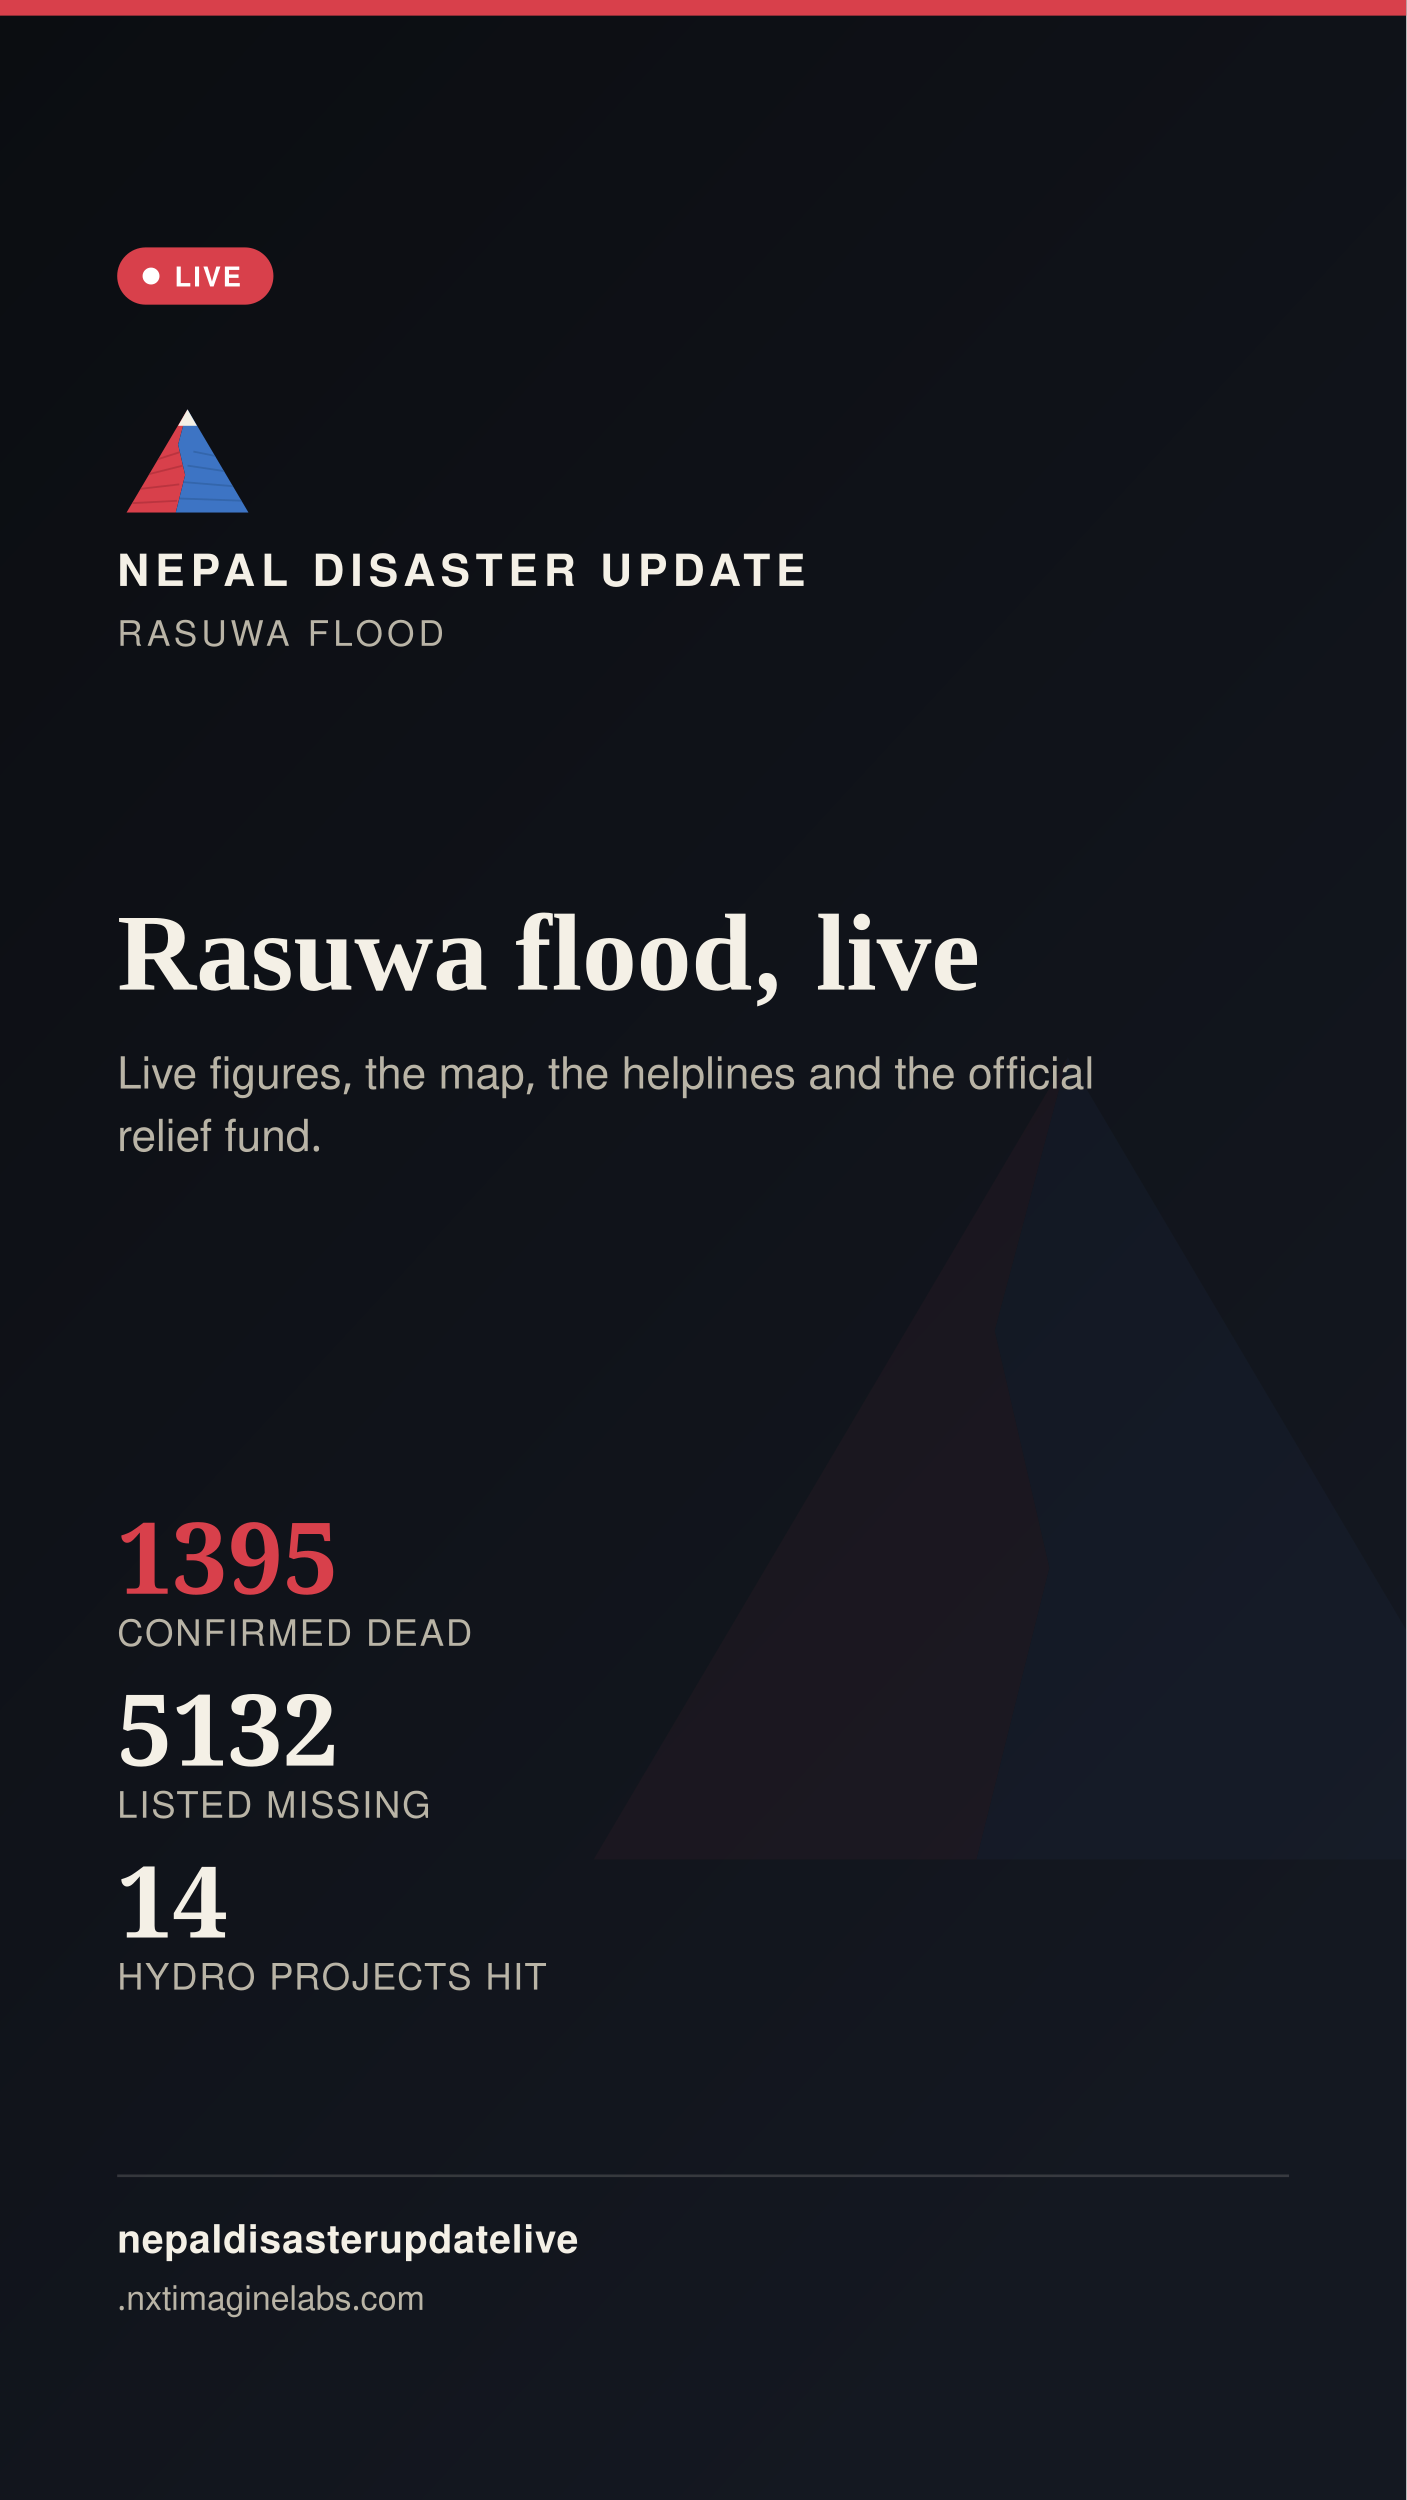
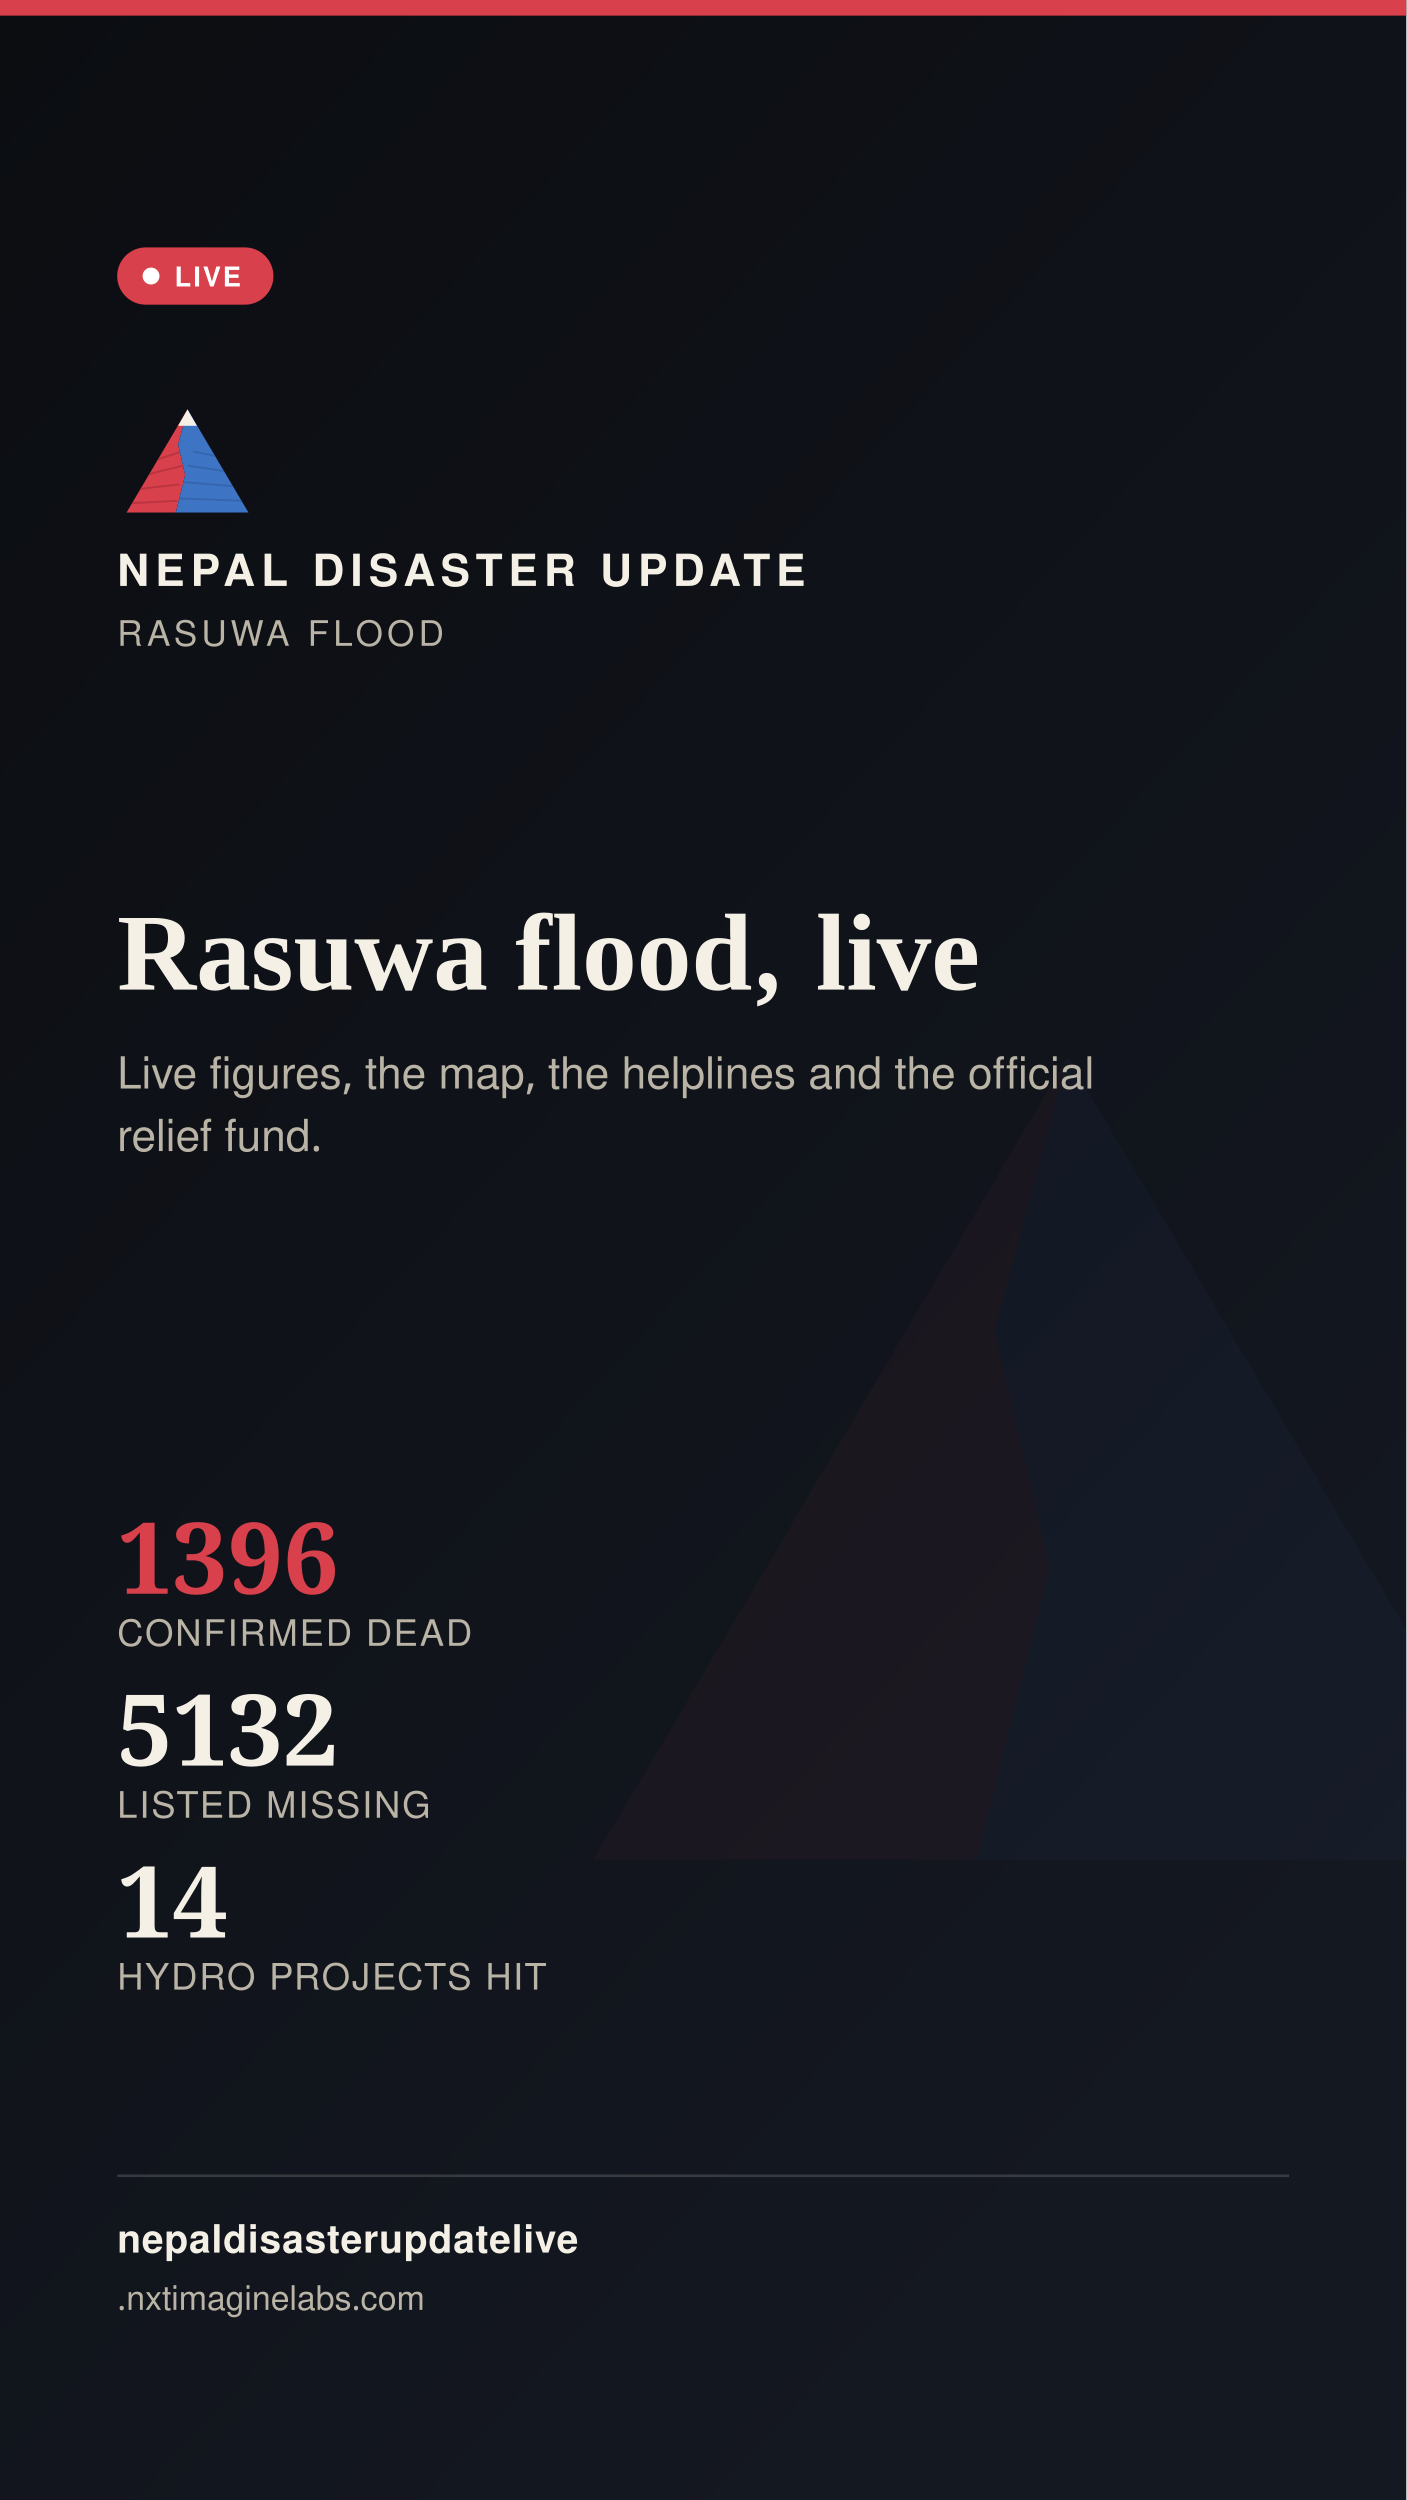
<svg xmlns="http://www.w3.org/2000/svg" width="1080" height="1920" viewBox="0 0 1080 1920">
  <defs>
    <linearGradient id="stbg" x1="0" y1="0" x2="0.6" y2="1">
      <stop offset="0" stop-color="#0B0D11" />
      <stop offset="1" stop-color="#141821" />
    </linearGradient>
  </defs>
  <rect width="1080" height="1920" fill="url(#stbg)" />
  <g transform="translate(400,700) scale(7)" opacity="0.05">
    <polygon points="60,16 52,46 58,72 50,104 8,104" fill="#D8404B" />
    <polygon points="60,16 112,104 50,104 58,72 52,46" fill="#3D74C4" />
  </g>
  <rect x="0" y="0" width="1080" height="12" fill="#D8404B" />
  <g transform="translate(90,300) scale(0.9)">
    <g>
      <defs>
        <clipPath id="ogLs">
          <polygon points="60,16 52,46 58,72 50,104 8,104" />
        </clipPath>
        <clipPath id="ogRs">
          <polygon points="60,16 112,104 50,104 58,72 52,46" />
        </clipPath>
      </defs>
      <polygon points="60,16 52,46 58,72 50,104 8,104" fill="#D8404B" />
      <g clip-path="url(#ogLs)" stroke="#A32A34" stroke-width="1.6" fill="none" opacity="0.55">
        <path d="M30,60 L55,52" />
        <path d="M24,72 L56,64" />
        <path d="M18,84 L53,80" />
        <path d="M13,96 L51,94" />
      </g>
      <polygon points="60,16 112,104 50,104 58,72 52,46" fill="#3D74C4" />
      <g clip-path="url(#ogRs)" stroke="#2A5793" stroke-width="1.6" fill="none" opacity="0.5">
        <path d="M65,52 L95,58" />
        <path d="M60,64 L100,70" />
        <path d="M56,78 L104,82" />
        <path d="M52,92 L108,94" />
      </g>
      <polygon points="60,16 52,30 68,30" fill="#F4F0E6" />
    </g>
  </g>
  <text x="90" y="450" font-family="'Public Sans', 'Noto Sans Devanagari', 'Helvetica Neue', Helvetica, Arial, sans-serif" font-size="34" font-weight="800" letter-spacing="4.6" fill="#F4F0E6">NEPAL DISASTER UPDATE</text>
  <text x="90" y="496" font-family="'Public Sans', 'Noto Sans Devanagari', 'Helvetica Neue', Helvetica, Arial, sans-serif" font-size="27" letter-spacing="3.2" fill="#B9B4A6">RASUWA FLOOD</text>
  <g>
    <rect x="90" y="190" width="120" height="44" rx="22" fill="#D8404B" stroke="none" />
    <circle cx="116" cy="212" r="6.5" fill="#FFFFFF" />
    <text x="134" y="220" font-family="'Public Sans', 'Noto Sans Devanagari', 'Helvetica Neue', Helvetica, Arial, sans-serif" font-size="21" font-weight="700" letter-spacing="1.6" fill="#FFFFFF">LIVE</text>
  </g>
  <text x="90" y="760" font-family="Newsreader, 'Noto Serif Devanagari', Georgia, 'Times New Roman', serif" font-size="84" font-weight="600" fill="#F4F0E6">Rasuwa flood, live</text>
  <text x="90" y="836" font-family="'Public Sans', 'Noto Sans Devanagari', 'Helvetica Neue', Helvetica, Arial, sans-serif" font-size="34" fill="#B9B4A6">Live figures, the map, the helplines and the official</text>
  <text x="90" y="884" font-family="'Public Sans', 'Noto Sans Devanagari', 'Helvetica Neue', Helvetica, Arial, sans-serif" font-size="34" fill="#B9B4A6">relief fund.</text>
  <g transform="translate(90,1224)">
-     <text x="0" y="0" font-family="Newsreader, 'Noto Serif Devanagari', Georgia, 'Times New Roman', serif" font-size="76" font-weight="600" fill="#D8404B">1395</text>
+     <text x="0" y="0" font-family="Newsreader, 'Noto Serif Devanagari', Georgia, 'Times New Roman', serif" font-size="76" font-weight="600" fill="#D8404B">1396</text>
    <text x="0" y="40" font-family="'Public Sans', 'Noto Sans Devanagari', 'Helvetica Neue', Helvetica, Arial, sans-serif" font-size="28" letter-spacing="1.4" fill="#B9B4A6">CONFIRMED DEAD</text>
    <text x="0" y="132" font-family="Newsreader, 'Noto Serif Devanagari', Georgia, 'Times New Roman', serif" font-size="76" font-weight="600" fill="#F4F0E6">5132</text>
    <text x="0" y="172" font-family="'Public Sans', 'Noto Sans Devanagari', 'Helvetica Neue', Helvetica, Arial, sans-serif" font-size="28" letter-spacing="1.4" fill="#B9B4A6">LISTED MISSING</text>
    <text x="0" y="264" font-family="Newsreader, 'Noto Serif Devanagari', Georgia, 'Times New Roman', serif" font-size="76" font-weight="600" fill="#F4F0E6">14</text>
    <text x="0" y="304" font-family="'Public Sans', 'Noto Sans Devanagari', 'Helvetica Neue', Helvetica, Arial, sans-serif" font-size="28" letter-spacing="1.4" fill="#B9B4A6">HYDRO PROJECTS HIT</text>
  </g>
  <rect x="90" y="1670" width="900" height="2" fill="rgba(244,240,230,0.16)" />
  <text x="90" y="1730" font-family="'Public Sans', 'Noto Sans Devanagari', 'Helvetica Neue', Helvetica, Arial, sans-serif" font-size="30" fill="#F4F0E6" font-weight="700" letter-spacing="0.6">nepaldisasterupdatelive</text>
  <text x="90" y="1774" font-family="'Public Sans', 'Noto Sans Devanagari', 'Helvetica Neue', Helvetica, Arial, sans-serif" font-size="26" fill="#B9B4A6">
    .nxtimaginelabs.com</text>
</svg>
